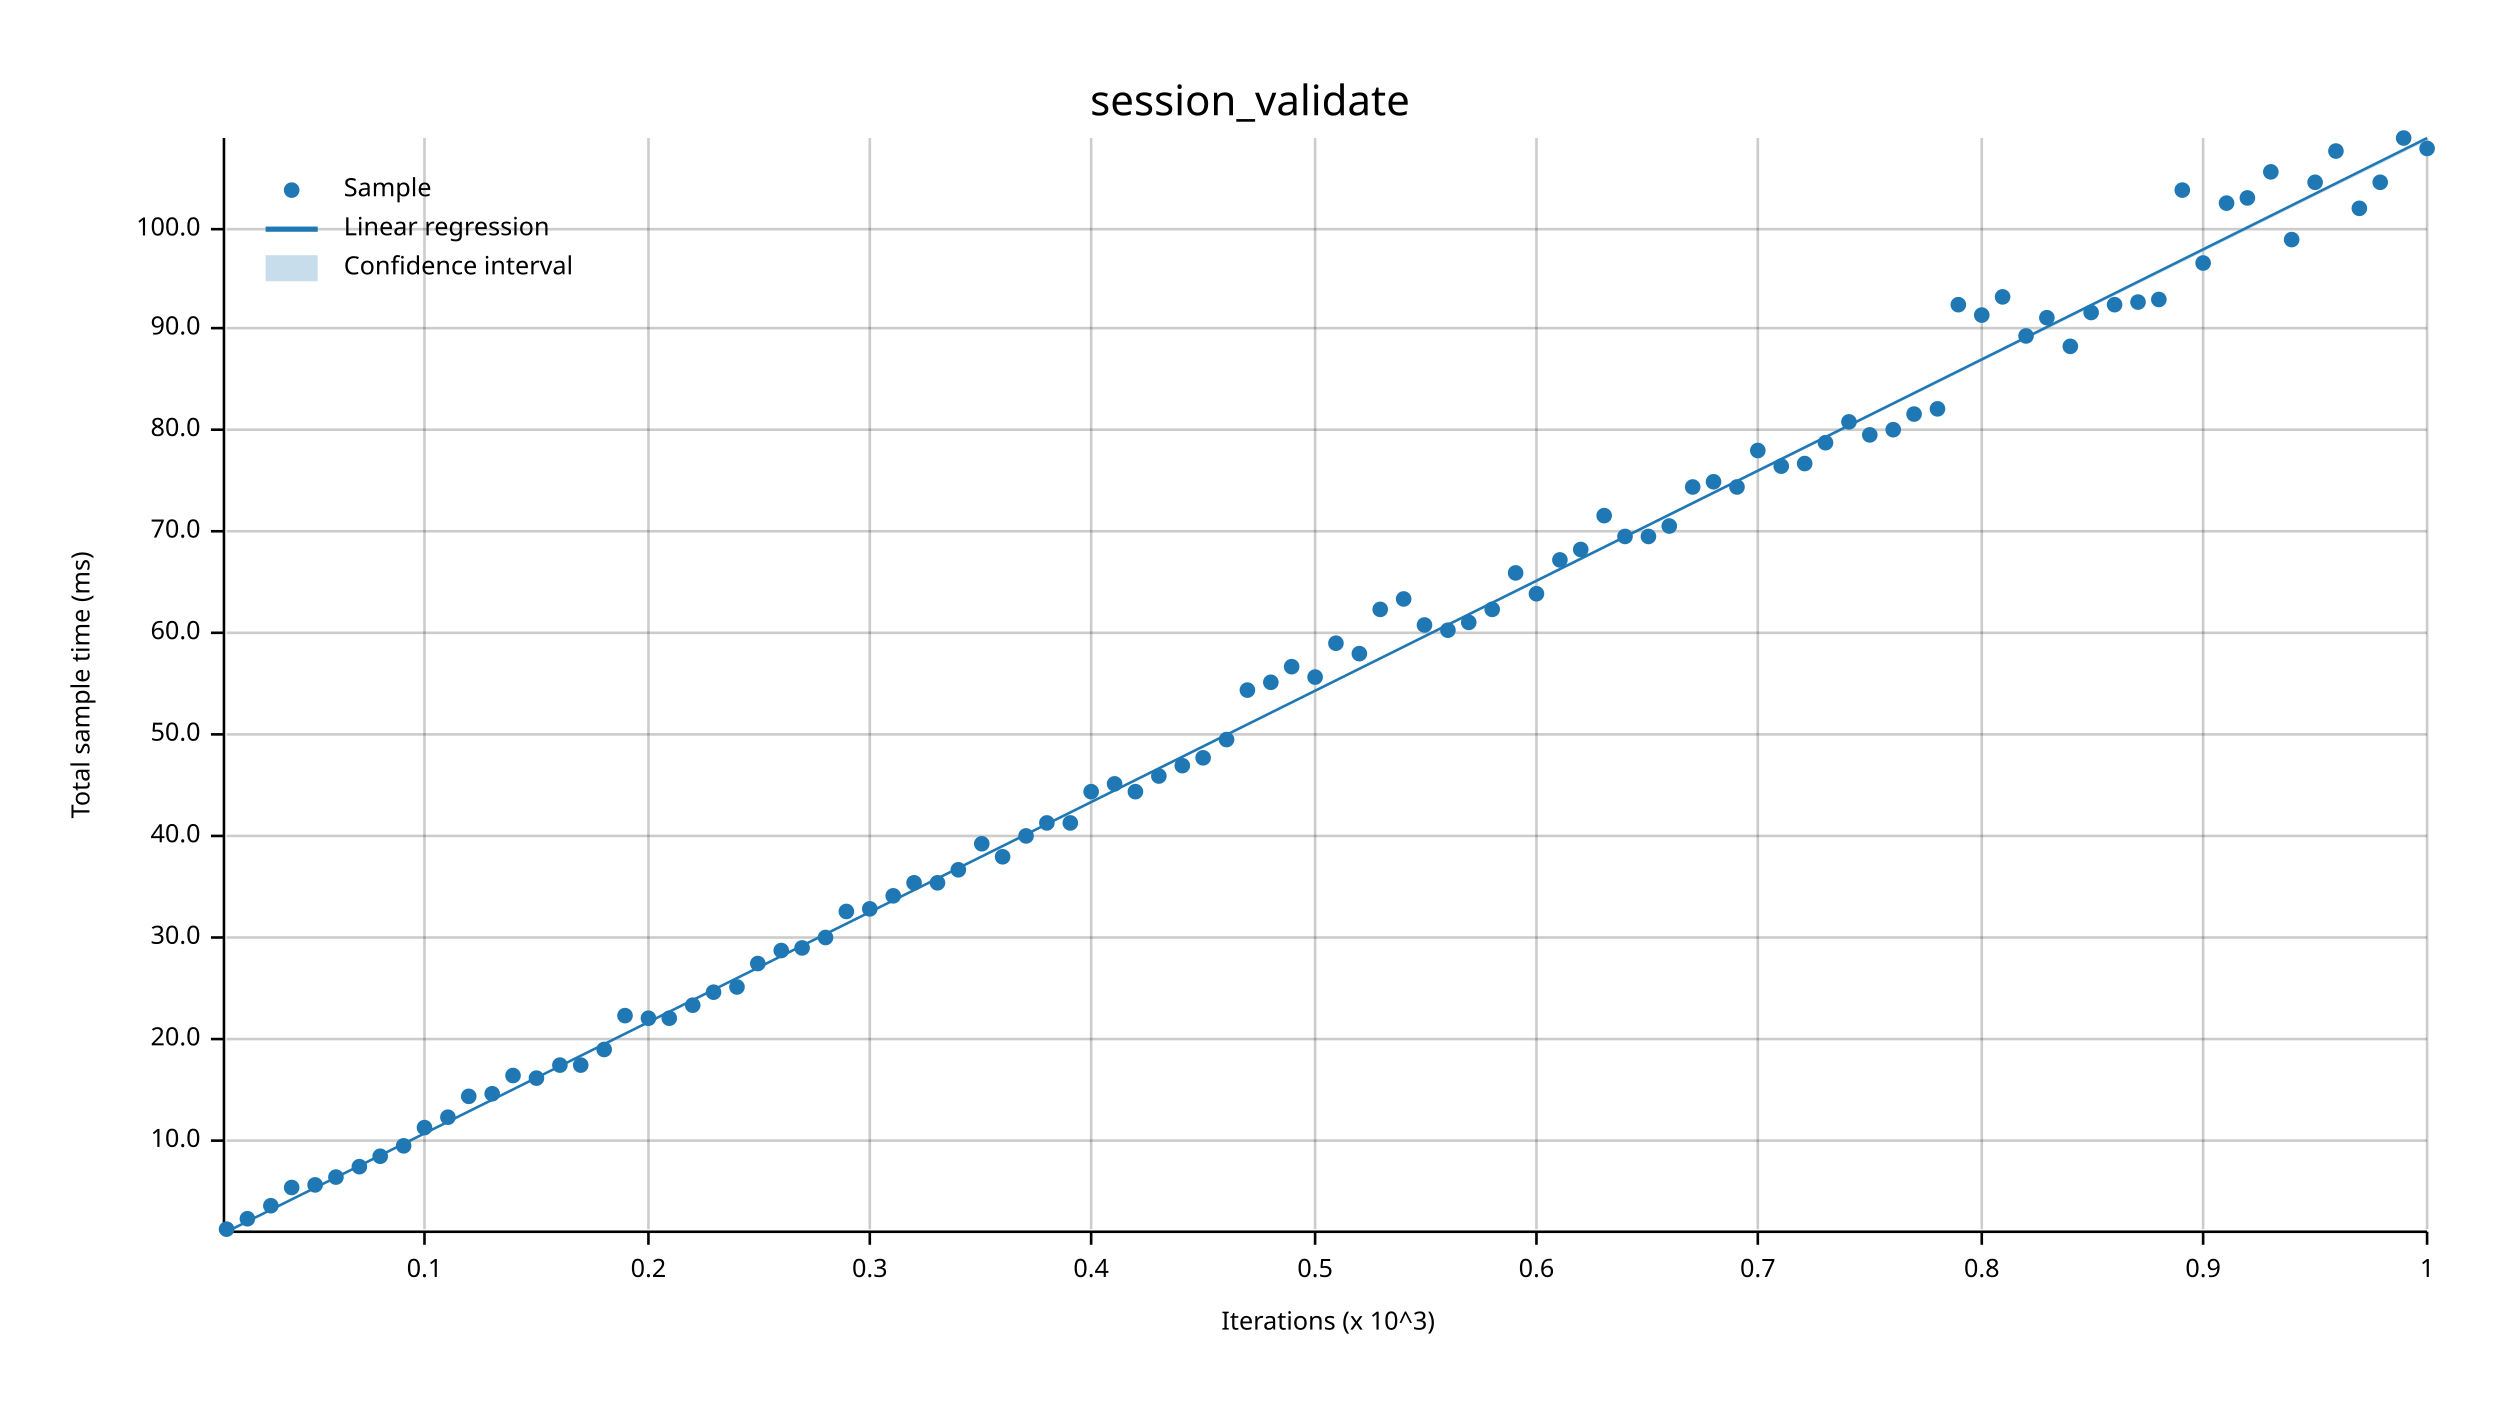
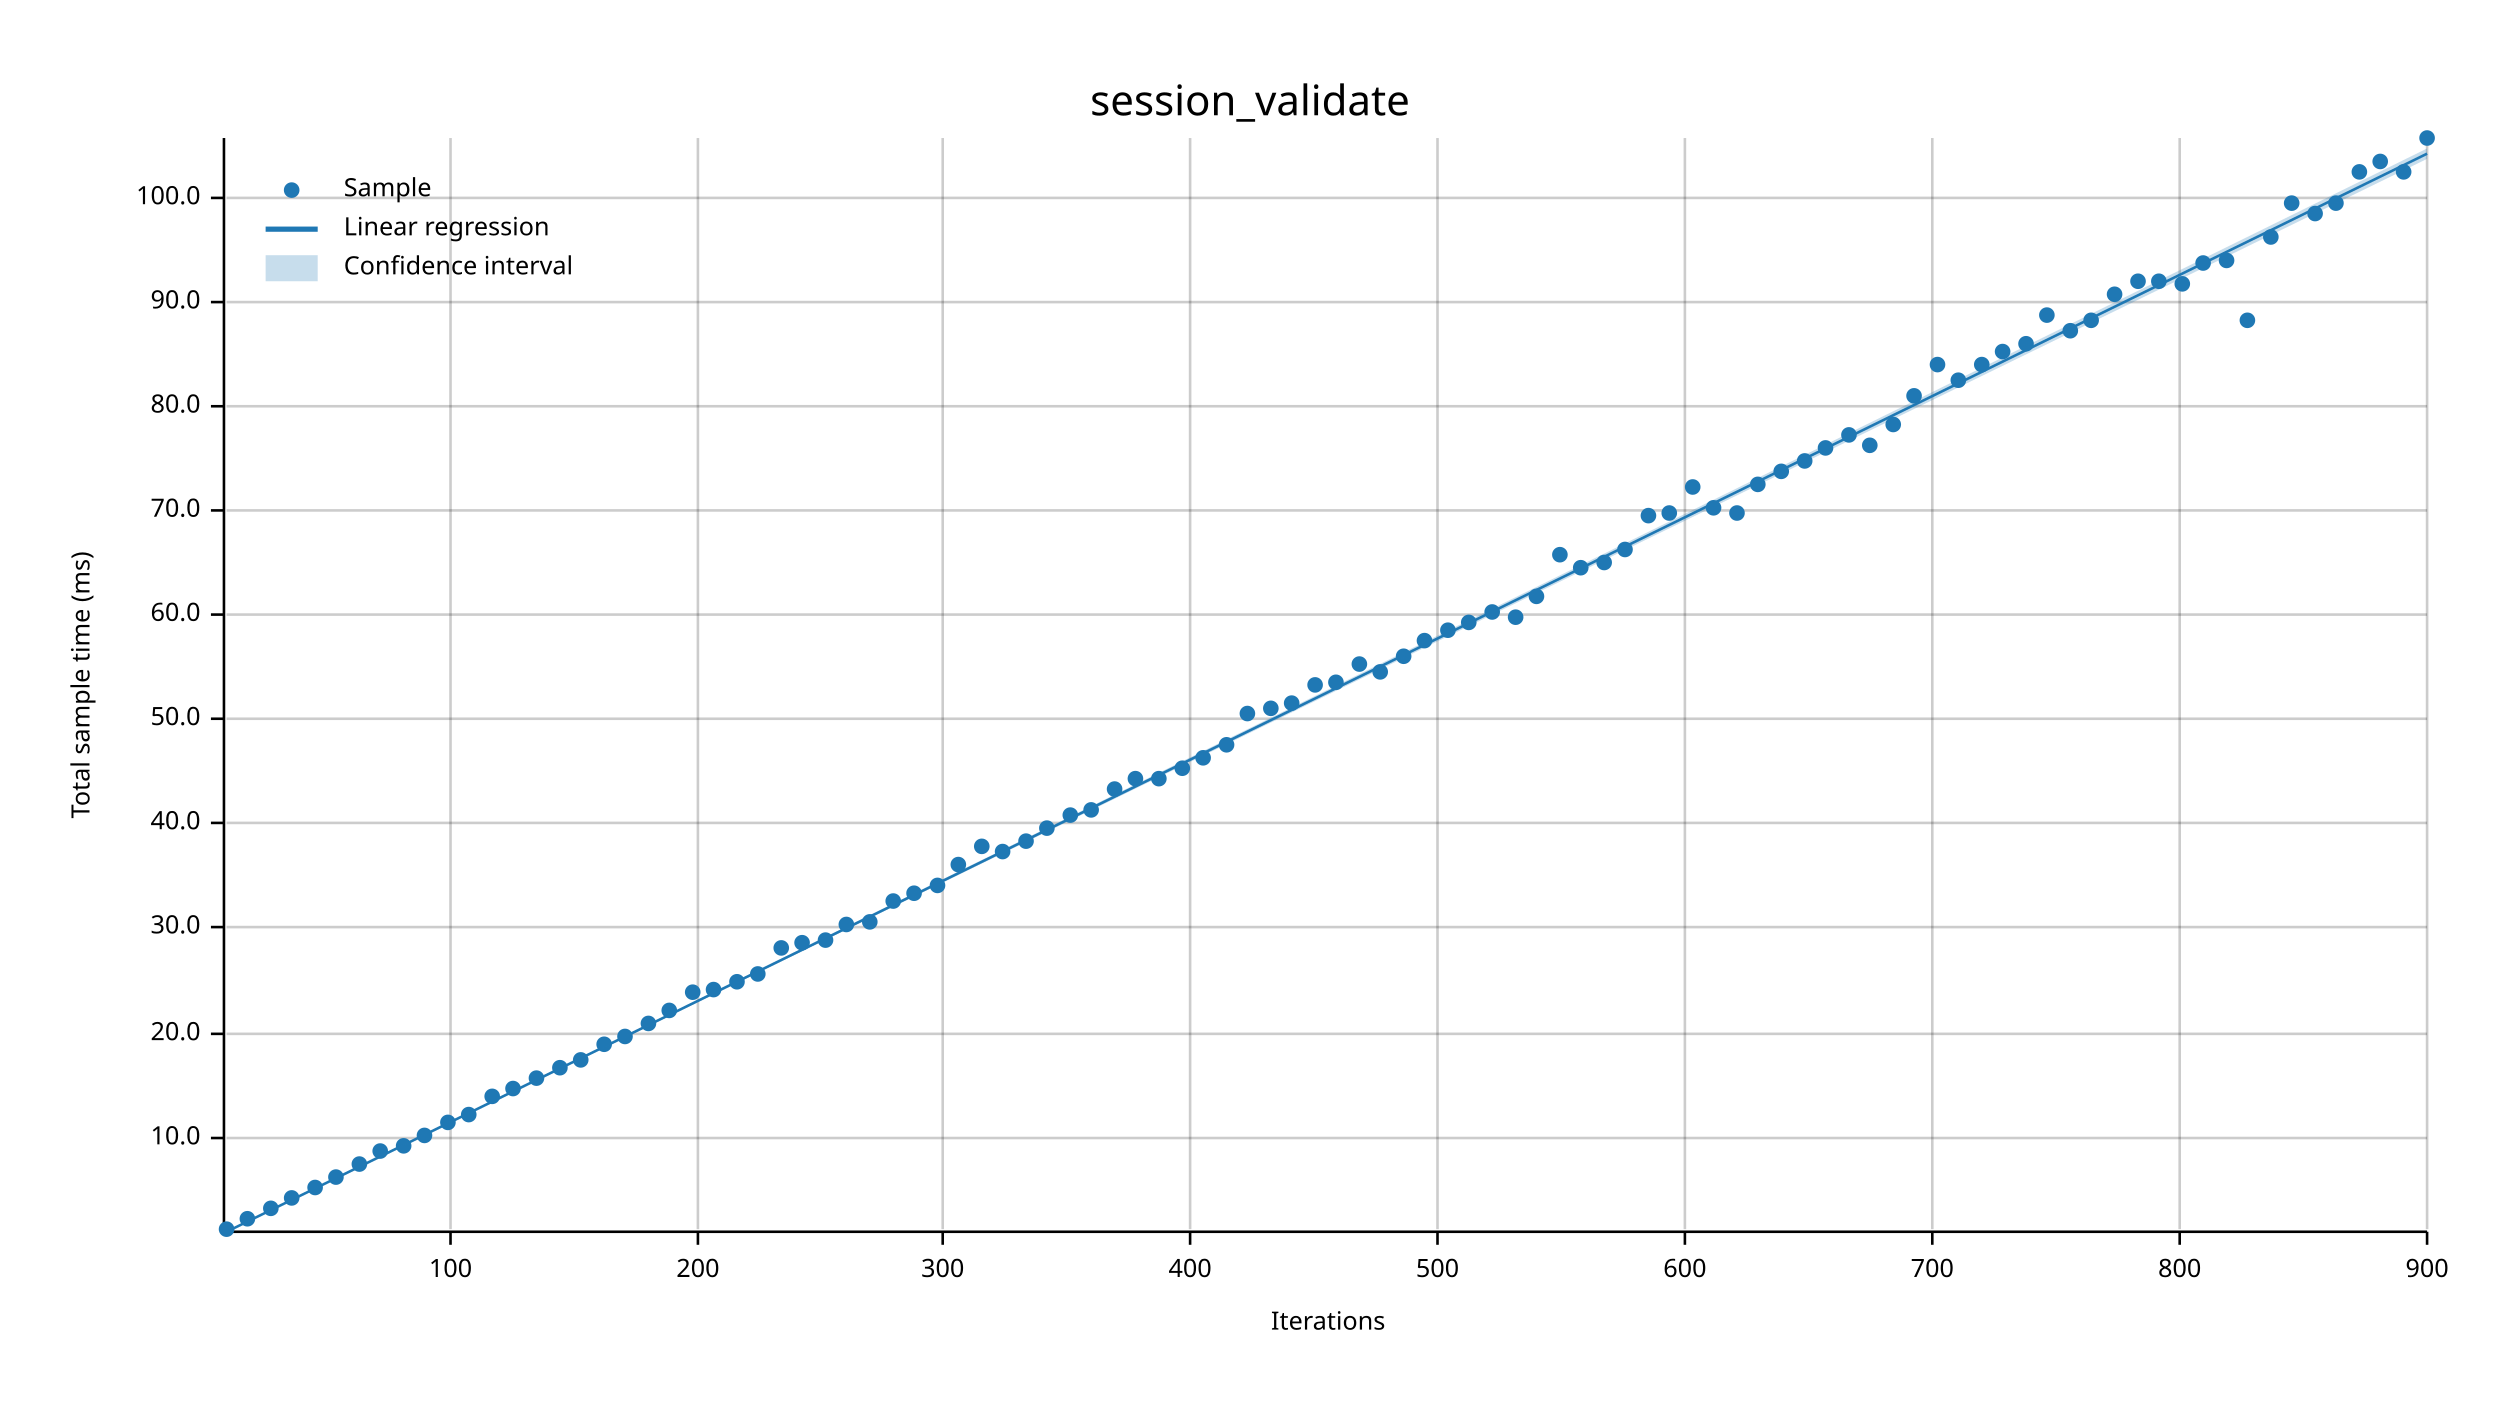
<svg xmlns="http://www.w3.org/2000/svg" width="960" height="540" viewBox="0 0 960 540">
  <text x="480" y="32" dy="0.76em" text-anchor="middle" font-family="sans-serif" font-size="16.129" opacity="1" fill="#000000">
session_validate
</text>
  <text x="27" y="263" dy="0.76em" text-anchor="middle" font-family="sans-serif" font-size="9.677" opacity="1" fill="#000000" transform="rotate(270, 27, 263)">
Total sample time (ms)
</text>
  <text x="510" y="513" dy="-0.5ex" text-anchor="middle" font-family="sans-serif" font-size="9.677" opacity="1" fill="#000000">
- Iterations (x 10^3)
- </text>
-   <line opacity="0.2" stroke="#000000" stroke-width="1" x1="163" y1="472" x2="163" y2="53" />
-   <line opacity="0.2" stroke="#000000" stroke-width="1" x1="249" y1="472" x2="249" y2="53" />
-   <line opacity="0.2" stroke="#000000" stroke-width="1" x1="334" y1="472" x2="334" y2="53" />
-   <line opacity="0.2" stroke="#000000" stroke-width="1" x1="419" y1="472" x2="419" y2="53" />
-   <line opacity="0.2" stroke="#000000" stroke-width="1" x1="505" y1="472" x2="505" y2="53" />
-   <line opacity="0.2" stroke="#000000" stroke-width="1" x1="590" y1="472" x2="590" y2="53" />
-   <line opacity="0.2" stroke="#000000" stroke-width="1" x1="675" y1="472" x2="675" y2="53" />
-   <line opacity="0.2" stroke="#000000" stroke-width="1" x1="761" y1="472" x2="761" y2="53" />
-   <line opacity="0.2" stroke="#000000" stroke-width="1" x1="846" y1="472" x2="846" y2="53" />
+ Iterations
+ </text>
+   <line opacity="0.2" stroke="#000000" stroke-width="1" x1="173" y1="472" x2="173" y2="53" />
+   <line opacity="0.2" stroke="#000000" stroke-width="1" x1="268" y1="472" x2="268" y2="53" />
+   <line opacity="0.2" stroke="#000000" stroke-width="1" x1="362" y1="472" x2="362" y2="53" />
+   <line opacity="0.2" stroke="#000000" stroke-width="1" x1="457" y1="472" x2="457" y2="53" />
+   <line opacity="0.2" stroke="#000000" stroke-width="1" x1="552" y1="472" x2="552" y2="53" />
+   <line opacity="0.2" stroke="#000000" stroke-width="1" x1="647" y1="472" x2="647" y2="53" />
+   <line opacity="0.2" stroke="#000000" stroke-width="1" x1="742" y1="472" x2="742" y2="53" />
+   <line opacity="0.2" stroke="#000000" stroke-width="1" x1="837" y1="472" x2="837" y2="53" />
  <line opacity="0.2" stroke="#000000" stroke-width="1" x1="932" y1="472" x2="932" y2="53" />
-   <line opacity="0.2" stroke="#000000" stroke-width="1" x1="87" y1="438" x2="932" y2="438" />
-   <line opacity="0.2" stroke="#000000" stroke-width="1" x1="87" y1="399" x2="932" y2="399" />
-   <line opacity="0.2" stroke="#000000" stroke-width="1" x1="87" y1="360" x2="932" y2="360" />
-   <line opacity="0.2" stroke="#000000" stroke-width="1" x1="87" y1="321" x2="932" y2="321" />
-   <line opacity="0.2" stroke="#000000" stroke-width="1" x1="87" y1="282" x2="932" y2="282" />
-   <line opacity="0.2" stroke="#000000" stroke-width="1" x1="87" y1="243" x2="932" y2="243" />
-   <line opacity="0.2" stroke="#000000" stroke-width="1" x1="87" y1="204" x2="932" y2="204" />
-   <line opacity="0.2" stroke="#000000" stroke-width="1" x1="87" y1="165" x2="932" y2="165" />
-   <line opacity="0.2" stroke="#000000" stroke-width="1" x1="87" y1="126" x2="932" y2="126" />
-   <line opacity="0.2" stroke="#000000" stroke-width="1" x1="87" y1="88" x2="932" y2="88" />
+   <line opacity="0.2" stroke="#000000" stroke-width="1" x1="87" y1="437" x2="932" y2="437" />
+   <line opacity="0.2" stroke="#000000" stroke-width="1" x1="87" y1="397" x2="932" y2="397" />
+   <line opacity="0.2" stroke="#000000" stroke-width="1" x1="87" y1="356" x2="932" y2="356" />
+   <line opacity="0.2" stroke="#000000" stroke-width="1" x1="87" y1="316" x2="932" y2="316" />
+   <line opacity="0.2" stroke="#000000" stroke-width="1" x1="87" y1="276" x2="932" y2="276" />
+   <line opacity="0.2" stroke="#000000" stroke-width="1" x1="87" y1="236" x2="932" y2="236" />
+   <line opacity="0.2" stroke="#000000" stroke-width="1" x1="87" y1="196" x2="932" y2="196" />
+   <line opacity="0.2" stroke="#000000" stroke-width="1" x1="87" y1="156" x2="932" y2="156" />
+   <line opacity="0.2" stroke="#000000" stroke-width="1" x1="87" y1="116" x2="932" y2="116" />
+   <line opacity="0.2" stroke="#000000" stroke-width="1" x1="87" y1="76" x2="932" y2="76" />
  <polyline fill="none" opacity="1" stroke="#000000" stroke-width="1" points="86,53 86,472 " />
-   <text x="77" y="438" dy="0.5ex" text-anchor="end" font-family="sans-serif" font-size="9.677" opacity="1" fill="#000000">
+   <text x="77" y="437" dy="0.5ex" text-anchor="end" font-family="sans-serif" font-size="9.677" opacity="1" fill="#000000">
10.0
</text>
-   <polyline fill="none" opacity="1" stroke="#000000" stroke-width="1" points="81,438 86,438 " />
-   <text x="77" y="399" dy="0.5ex" text-anchor="end" font-family="sans-serif" font-size="9.677" opacity="1" fill="#000000">
+   <polyline fill="none" opacity="1" stroke="#000000" stroke-width="1" points="81,437 86,437 " />
+   <text x="77" y="397" dy="0.5ex" text-anchor="end" font-family="sans-serif" font-size="9.677" opacity="1" fill="#000000">
20.0
</text>
-   <polyline fill="none" opacity="1" stroke="#000000" stroke-width="1" points="81,399 86,399 " />
-   <text x="77" y="360" dy="0.5ex" text-anchor="end" font-family="sans-serif" font-size="9.677" opacity="1" fill="#000000">
+   <polyline fill="none" opacity="1" stroke="#000000" stroke-width="1" points="81,397 86,397 " />
+   <text x="77" y="356" dy="0.5ex" text-anchor="end" font-family="sans-serif" font-size="9.677" opacity="1" fill="#000000">
30.0
</text>
-   <polyline fill="none" opacity="1" stroke="#000000" stroke-width="1" points="81,360 86,360 " />
-   <text x="77" y="321" dy="0.5ex" text-anchor="end" font-family="sans-serif" font-size="9.677" opacity="1" fill="#000000">
+   <polyline fill="none" opacity="1" stroke="#000000" stroke-width="1" points="81,356 86,356 " />
+   <text x="77" y="316" dy="0.5ex" text-anchor="end" font-family="sans-serif" font-size="9.677" opacity="1" fill="#000000">
40.0
</text>
-   <polyline fill="none" opacity="1" stroke="#000000" stroke-width="1" points="81,321 86,321 " />
-   <text x="77" y="282" dy="0.5ex" text-anchor="end" font-family="sans-serif" font-size="9.677" opacity="1" fill="#000000">
+   <polyline fill="none" opacity="1" stroke="#000000" stroke-width="1" points="81,316 86,316 " />
+   <text x="77" y="276" dy="0.5ex" text-anchor="end" font-family="sans-serif" font-size="9.677" opacity="1" fill="#000000">
50.0
</text>
-   <polyline fill="none" opacity="1" stroke="#000000" stroke-width="1" points="81,282 86,282 " />
-   <text x="77" y="243" dy="0.5ex" text-anchor="end" font-family="sans-serif" font-size="9.677" opacity="1" fill="#000000">
+   <polyline fill="none" opacity="1" stroke="#000000" stroke-width="1" points="81,276 86,276 " />
+   <text x="77" y="236" dy="0.5ex" text-anchor="end" font-family="sans-serif" font-size="9.677" opacity="1" fill="#000000">
60.0
</text>
-   <polyline fill="none" opacity="1" stroke="#000000" stroke-width="1" points="81,243 86,243 " />
-   <text x="77" y="204" dy="0.5ex" text-anchor="end" font-family="sans-serif" font-size="9.677" opacity="1" fill="#000000">
+   <polyline fill="none" opacity="1" stroke="#000000" stroke-width="1" points="81,236 86,236 " />
+   <text x="77" y="196" dy="0.5ex" text-anchor="end" font-family="sans-serif" font-size="9.677" opacity="1" fill="#000000">
70.0
</text>
-   <polyline fill="none" opacity="1" stroke="#000000" stroke-width="1" points="81,204 86,204 " />
-   <text x="77" y="165" dy="0.5ex" text-anchor="end" font-family="sans-serif" font-size="9.677" opacity="1" fill="#000000">
+   <polyline fill="none" opacity="1" stroke="#000000" stroke-width="1" points="81,196 86,196 " />
+   <text x="77" y="156" dy="0.5ex" text-anchor="end" font-family="sans-serif" font-size="9.677" opacity="1" fill="#000000">
80.0
</text>
-   <polyline fill="none" opacity="1" stroke="#000000" stroke-width="1" points="81,165 86,165 " />
-   <text x="77" y="126" dy="0.5ex" text-anchor="end" font-family="sans-serif" font-size="9.677" opacity="1" fill="#000000">
+   <polyline fill="none" opacity="1" stroke="#000000" stroke-width="1" points="81,156 86,156 " />
+   <text x="77" y="116" dy="0.5ex" text-anchor="end" font-family="sans-serif" font-size="9.677" opacity="1" fill="#000000">
90.0
</text>
-   <polyline fill="none" opacity="1" stroke="#000000" stroke-width="1" points="81,126 86,126 " />
-   <text x="77" y="88" dy="0.5ex" text-anchor="end" font-family="sans-serif" font-size="9.677" opacity="1" fill="#000000">
+   <polyline fill="none" opacity="1" stroke="#000000" stroke-width="1" points="81,116 86,116 " />
+   <text x="77" y="76" dy="0.5ex" text-anchor="end" font-family="sans-serif" font-size="9.677" opacity="1" fill="#000000">
100.0
</text>
-   <polyline fill="none" opacity="1" stroke="#000000" stroke-width="1" points="81,88 86,88 " />
+   <polyline fill="none" opacity="1" stroke="#000000" stroke-width="1" points="81,76 86,76 " />
  <polyline fill="none" opacity="1" stroke="#000000" stroke-width="1" points="87,473 932,473 " />
-   <text x="163" y="483" dy="0.76em" text-anchor="middle" font-family="sans-serif" font-size="9.677" opacity="1" fill="#000000">
- 0.1
- </text>
-   <polyline fill="none" opacity="1" stroke="#000000" stroke-width="1" points="163,473 163,478 " />
-   <text x="249" y="483" dy="0.76em" text-anchor="middle" font-family="sans-serif" font-size="9.677" opacity="1" fill="#000000">
- 0.2
- </text>
-   <polyline fill="none" opacity="1" stroke="#000000" stroke-width="1" points="249,473 249,478 " />
-   <text x="334" y="483" dy="0.76em" text-anchor="middle" font-family="sans-serif" font-size="9.677" opacity="1" fill="#000000">
- 0.3
- </text>
-   <polyline fill="none" opacity="1" stroke="#000000" stroke-width="1" points="334,473 334,478 " />
-   <text x="419" y="483" dy="0.76em" text-anchor="middle" font-family="sans-serif" font-size="9.677" opacity="1" fill="#000000">
- 0.4
- </text>
-   <polyline fill="none" opacity="1" stroke="#000000" stroke-width="1" points="419,473 419,478 " />
-   <text x="505" y="483" dy="0.76em" text-anchor="middle" font-family="sans-serif" font-size="9.677" opacity="1" fill="#000000">
- 0.5
- </text>
-   <polyline fill="none" opacity="1" stroke="#000000" stroke-width="1" points="505,473 505,478 " />
-   <text x="590" y="483" dy="0.76em" text-anchor="middle" font-family="sans-serif" font-size="9.677" opacity="1" fill="#000000">
- 0.6
- </text>
-   <polyline fill="none" opacity="1" stroke="#000000" stroke-width="1" points="590,473 590,478 " />
-   <text x="675" y="483" dy="0.76em" text-anchor="middle" font-family="sans-serif" font-size="9.677" opacity="1" fill="#000000">
- 0.7
- </text>
-   <polyline fill="none" opacity="1" stroke="#000000" stroke-width="1" points="675,473 675,478 " />
-   <text x="761" y="483" dy="0.76em" text-anchor="middle" font-family="sans-serif" font-size="9.677" opacity="1" fill="#000000">
- 0.8
- </text>
-   <polyline fill="none" opacity="1" stroke="#000000" stroke-width="1" points="761,473 761,478 " />
-   <text x="846" y="483" dy="0.76em" text-anchor="middle" font-family="sans-serif" font-size="9.677" opacity="1" fill="#000000">
- 0.9
- </text>
-   <polyline fill="none" opacity="1" stroke="#000000" stroke-width="1" points="846,473 846,478 " />
+   <text x="173" y="483" dy="0.76em" text-anchor="middle" font-family="sans-serif" font-size="9.677" opacity="1" fill="#000000">
+ 100
+ </text>
+   <polyline fill="none" opacity="1" stroke="#000000" stroke-width="1" points="173,473 173,478 " />
+   <text x="268" y="483" dy="0.76em" text-anchor="middle" font-family="sans-serif" font-size="9.677" opacity="1" fill="#000000">
+ 200
+ </text>
+   <polyline fill="none" opacity="1" stroke="#000000" stroke-width="1" points="268,473 268,478 " />
+   <text x="362" y="483" dy="0.76em" text-anchor="middle" font-family="sans-serif" font-size="9.677" opacity="1" fill="#000000">
+ 300
+ </text>
+   <polyline fill="none" opacity="1" stroke="#000000" stroke-width="1" points="362,473 362,478 " />
+   <text x="457" y="483" dy="0.76em" text-anchor="middle" font-family="sans-serif" font-size="9.677" opacity="1" fill="#000000">
+ 400
+ </text>
+   <polyline fill="none" opacity="1" stroke="#000000" stroke-width="1" points="457,473 457,478 " />
+   <text x="552" y="483" dy="0.76em" text-anchor="middle" font-family="sans-serif" font-size="9.677" opacity="1" fill="#000000">
+ 500
+ </text>
+   <polyline fill="none" opacity="1" stroke="#000000" stroke-width="1" points="552,473 552,478 " />
+   <text x="647" y="483" dy="0.76em" text-anchor="middle" font-family="sans-serif" font-size="9.677" opacity="1" fill="#000000">
+ 600
+ </text>
+   <polyline fill="none" opacity="1" stroke="#000000" stroke-width="1" points="647,473 647,478 " />
+   <text x="742" y="483" dy="0.76em" text-anchor="middle" font-family="sans-serif" font-size="9.677" opacity="1" fill="#000000">
+ 700
+ </text>
+   <polyline fill="none" opacity="1" stroke="#000000" stroke-width="1" points="742,473 742,478 " />
+   <text x="837" y="483" dy="0.76em" text-anchor="middle" font-family="sans-serif" font-size="9.677" opacity="1" fill="#000000">
+ 800
+ </text>
+   <polyline fill="none" opacity="1" stroke="#000000" stroke-width="1" points="837,473 837,478 " />
  <text x="932" y="483" dy="0.76em" text-anchor="middle" font-family="sans-serif" font-size="9.677" opacity="1" fill="#000000">
- 1
+ 900
</text>
  <polyline fill="none" opacity="1" stroke="#000000" stroke-width="1" points="932,473 932,478 " />
  <circle cx="87" cy="472" r="3" opacity="1" fill="#1F78B4" stroke="none" stroke-width="1" />
  <circle cx="95" cy="468" r="3" opacity="1" fill="#1F78B4" stroke="none" stroke-width="1" />
-   <circle cx="104" cy="463" r="3" opacity="1" fill="#1F78B4" stroke="none" stroke-width="1" />
-   <circle cx="112" cy="456" r="3" opacity="1" fill="#1F78B4" stroke="none" stroke-width="1" />
-   <circle cx="121" cy="455" r="3" opacity="1" fill="#1F78B4" stroke="none" stroke-width="1" />
+   <circle cx="104" cy="464" r="3" opacity="1" fill="#1F78B4" stroke="none" stroke-width="1" />
+   <circle cx="112" cy="460" r="3" opacity="1" fill="#1F78B4" stroke="none" stroke-width="1" />
+   <circle cx="121" cy="456" r="3" opacity="1" fill="#1F78B4" stroke="none" stroke-width="1" />
  <circle cx="129" cy="452" r="3" opacity="1" fill="#1F78B4" stroke="none" stroke-width="1" />
-   <circle cx="138" cy="448" r="3" opacity="1" fill="#1F78B4" stroke="none" stroke-width="1" />
-   <circle cx="146" cy="444" r="3" opacity="1" fill="#1F78B4" stroke="none" stroke-width="1" />
+   <circle cx="138" cy="447" r="3" opacity="1" fill="#1F78B4" stroke="none" stroke-width="1" />
+   <circle cx="146" cy="442" r="3" opacity="1" fill="#1F78B4" stroke="none" stroke-width="1" />
  <circle cx="155" cy="440" r="3" opacity="1" fill="#1F78B4" stroke="none" stroke-width="1" />
-   <circle cx="163" cy="433" r="3" opacity="1" fill="#1F78B4" stroke="none" stroke-width="1" />
-   <circle cx="172" cy="429" r="3" opacity="1" fill="#1F78B4" stroke="none" stroke-width="1" />
-   <circle cx="180" cy="421" r="3" opacity="1" fill="#1F78B4" stroke="none" stroke-width="1" />
-   <circle cx="189" cy="420" r="3" opacity="1" fill="#1F78B4" stroke="none" stroke-width="1" />
-   <circle cx="197" cy="413" r="3" opacity="1" fill="#1F78B4" stroke="none" stroke-width="1" />
+   <circle cx="163" cy="436" r="3" opacity="1" fill="#1F78B4" stroke="none" stroke-width="1" />
+   <circle cx="172" cy="431" r="3" opacity="1" fill="#1F78B4" stroke="none" stroke-width="1" />
+   <circle cx="180" cy="428" r="3" opacity="1" fill="#1F78B4" stroke="none" stroke-width="1" />
+   <circle cx="189" cy="421" r="3" opacity="1" fill="#1F78B4" stroke="none" stroke-width="1" />
+   <circle cx="197" cy="418" r="3" opacity="1" fill="#1F78B4" stroke="none" stroke-width="1" />
  <circle cx="206" cy="414" r="3" opacity="1" fill="#1F78B4" stroke="none" stroke-width="1" />
-   <circle cx="215" cy="409" r="3" opacity="1" fill="#1F78B4" stroke="none" stroke-width="1" />
-   <circle cx="223" cy="409" r="3" opacity="1" fill="#1F78B4" stroke="none" stroke-width="1" />
-   <circle cx="232" cy="403" r="3" opacity="1" fill="#1F78B4" stroke="none" stroke-width="1" />
-   <circle cx="240" cy="390" r="3" opacity="1" fill="#1F78B4" stroke="none" stroke-width="1" />
-   <circle cx="249" cy="391" r="3" opacity="1" fill="#1F78B4" stroke="none" stroke-width="1" />
-   <circle cx="257" cy="391" r="3" opacity="1" fill="#1F78B4" stroke="none" stroke-width="1" />
-   <circle cx="266" cy="386" r="3" opacity="1" fill="#1F78B4" stroke="none" stroke-width="1" />
-   <circle cx="274" cy="381" r="3" opacity="1" fill="#1F78B4" stroke="none" stroke-width="1" />
-   <circle cx="283" cy="379" r="3" opacity="1" fill="#1F78B4" stroke="none" stroke-width="1" />
-   <circle cx="291" cy="370" r="3" opacity="1" fill="#1F78B4" stroke="none" stroke-width="1" />
-   <circle cx="300" cy="365" r="3" opacity="1" fill="#1F78B4" stroke="none" stroke-width="1" />
-   <circle cx="308" cy="364" r="3" opacity="1" fill="#1F78B4" stroke="none" stroke-width="1" />
-   <circle cx="317" cy="360" r="3" opacity="1" fill="#1F78B4" stroke="none" stroke-width="1" />
-   <circle cx="325" cy="350" r="3" opacity="1" fill="#1F78B4" stroke="none" stroke-width="1" />
-   <circle cx="334" cy="349" r="3" opacity="1" fill="#1F78B4" stroke="none" stroke-width="1" />
-   <circle cx="343" cy="344" r="3" opacity="1" fill="#1F78B4" stroke="none" stroke-width="1" />
-   <circle cx="351" cy="339" r="3" opacity="1" fill="#1F78B4" stroke="none" stroke-width="1" />
-   <circle cx="360" cy="339" r="3" opacity="1" fill="#1F78B4" stroke="none" stroke-width="1" />
-   <circle cx="368" cy="334" r="3" opacity="1" fill="#1F78B4" stroke="none" stroke-width="1" />
-   <circle cx="377" cy="324" r="3" opacity="1" fill="#1F78B4" stroke="none" stroke-width="1" />
-   <circle cx="385" cy="329" r="3" opacity="1" fill="#1F78B4" stroke="none" stroke-width="1" />
-   <circle cx="394" cy="321" r="3" opacity="1" fill="#1F78B4" stroke="none" stroke-width="1" />
-   <circle cx="402" cy="316" r="3" opacity="1" fill="#1F78B4" stroke="none" stroke-width="1" />
-   <circle cx="411" cy="316" r="3" opacity="1" fill="#1F78B4" stroke="none" stroke-width="1" />
-   <circle cx="419" cy="304" r="3" opacity="1" fill="#1F78B4" stroke="none" stroke-width="1" />
-   <circle cx="428" cy="301" r="3" opacity="1" fill="#1F78B4" stroke="none" stroke-width="1" />
-   <circle cx="436" cy="304" r="3" opacity="1" fill="#1F78B4" stroke="none" stroke-width="1" />
-   <circle cx="445" cy="298" r="3" opacity="1" fill="#1F78B4" stroke="none" stroke-width="1" />
-   <circle cx="454" cy="294" r="3" opacity="1" fill="#1F78B4" stroke="none" stroke-width="1" />
+   <circle cx="215" cy="410" r="3" opacity="1" fill="#1F78B4" stroke="none" stroke-width="1" />
+   <circle cx="223" cy="407" r="3" opacity="1" fill="#1F78B4" stroke="none" stroke-width="1" />
+   <circle cx="232" cy="401" r="3" opacity="1" fill="#1F78B4" stroke="none" stroke-width="1" />
+   <circle cx="240" cy="398" r="3" opacity="1" fill="#1F78B4" stroke="none" stroke-width="1" />
+   <circle cx="249" cy="393" r="3" opacity="1" fill="#1F78B4" stroke="none" stroke-width="1" />
+   <circle cx="257" cy="388" r="3" opacity="1" fill="#1F78B4" stroke="none" stroke-width="1" />
+   <circle cx="266" cy="381" r="3" opacity="1" fill="#1F78B4" stroke="none" stroke-width="1" />
+   <circle cx="274" cy="380" r="3" opacity="1" fill="#1F78B4" stroke="none" stroke-width="1" />
+   <circle cx="283" cy="377" r="3" opacity="1" fill="#1F78B4" stroke="none" stroke-width="1" />
+   <circle cx="291" cy="374" r="3" opacity="1" fill="#1F78B4" stroke="none" stroke-width="1" />
+   <circle cx="300" cy="364" r="3" opacity="1" fill="#1F78B4" stroke="none" stroke-width="1" />
+   <circle cx="308" cy="362" r="3" opacity="1" fill="#1F78B4" stroke="none" stroke-width="1" />
+   <circle cx="317" cy="361" r="3" opacity="1" fill="#1F78B4" stroke="none" stroke-width="1" />
+   <circle cx="325" cy="355" r="3" opacity="1" fill="#1F78B4" stroke="none" stroke-width="1" />
+   <circle cx="334" cy="354" r="3" opacity="1" fill="#1F78B4" stroke="none" stroke-width="1" />
+   <circle cx="343" cy="346" r="3" opacity="1" fill="#1F78B4" stroke="none" stroke-width="1" />
+   <circle cx="351" cy="343" r="3" opacity="1" fill="#1F78B4" stroke="none" stroke-width="1" />
+   <circle cx="360" cy="340" r="3" opacity="1" fill="#1F78B4" stroke="none" stroke-width="1" />
+   <circle cx="368" cy="332" r="3" opacity="1" fill="#1F78B4" stroke="none" stroke-width="1" />
+   <circle cx="377" cy="325" r="3" opacity="1" fill="#1F78B4" stroke="none" stroke-width="1" />
+   <circle cx="385" cy="327" r="3" opacity="1" fill="#1F78B4" stroke="none" stroke-width="1" />
+   <circle cx="394" cy="323" r="3" opacity="1" fill="#1F78B4" stroke="none" stroke-width="1" />
+   <circle cx="402" cy="318" r="3" opacity="1" fill="#1F78B4" stroke="none" stroke-width="1" />
+   <circle cx="411" cy="313" r="3" opacity="1" fill="#1F78B4" stroke="none" stroke-width="1" />
+   <circle cx="419" cy="311" r="3" opacity="1" fill="#1F78B4" stroke="none" stroke-width="1" />
+   <circle cx="428" cy="303" r="3" opacity="1" fill="#1F78B4" stroke="none" stroke-width="1" />
+   <circle cx="436" cy="299" r="3" opacity="1" fill="#1F78B4" stroke="none" stroke-width="1" />
+   <circle cx="445" cy="299" r="3" opacity="1" fill="#1F78B4" stroke="none" stroke-width="1" />
+   <circle cx="454" cy="295" r="3" opacity="1" fill="#1F78B4" stroke="none" stroke-width="1" />
  <circle cx="462" cy="291" r="3" opacity="1" fill="#1F78B4" stroke="none" stroke-width="1" />
-   <circle cx="471" cy="284" r="3" opacity="1" fill="#1F78B4" stroke="none" stroke-width="1" />
-   <circle cx="479" cy="265" r="3" opacity="1" fill="#1F78B4" stroke="none" stroke-width="1" />
-   <circle cx="488" cy="262" r="3" opacity="1" fill="#1F78B4" stroke="none" stroke-width="1" />
-   <circle cx="496" cy="256" r="3" opacity="1" fill="#1F78B4" stroke="none" stroke-width="1" />
-   <circle cx="505" cy="260" r="3" opacity="1" fill="#1F78B4" stroke="none" stroke-width="1" />
-   <circle cx="513" cy="247" r="3" opacity="1" fill="#1F78B4" stroke="none" stroke-width="1" />
-   <circle cx="522" cy="251" r="3" opacity="1" fill="#1F78B4" stroke="none" stroke-width="1" />
-   <circle cx="530" cy="234" r="3" opacity="1" fill="#1F78B4" stroke="none" stroke-width="1" />
-   <circle cx="539" cy="230" r="3" opacity="1" fill="#1F78B4" stroke="none" stroke-width="1" />
-   <circle cx="547" cy="240" r="3" opacity="1" fill="#1F78B4" stroke="none" stroke-width="1" />
+   <circle cx="471" cy="286" r="3" opacity="1" fill="#1F78B4" stroke="none" stroke-width="1" />
+   <circle cx="479" cy="274" r="3" opacity="1" fill="#1F78B4" stroke="none" stroke-width="1" />
+   <circle cx="488" cy="272" r="3" opacity="1" fill="#1F78B4" stroke="none" stroke-width="1" />
+   <circle cx="496" cy="270" r="3" opacity="1" fill="#1F78B4" stroke="none" stroke-width="1" />
+   <circle cx="505" cy="263" r="3" opacity="1" fill="#1F78B4" stroke="none" stroke-width="1" />
+   <circle cx="513" cy="262" r="3" opacity="1" fill="#1F78B4" stroke="none" stroke-width="1" />
+   <circle cx="522" cy="255" r="3" opacity="1" fill="#1F78B4" stroke="none" stroke-width="1" />
+   <circle cx="530" cy="258" r="3" opacity="1" fill="#1F78B4" stroke="none" stroke-width="1" />
+   <circle cx="539" cy="252" r="3" opacity="1" fill="#1F78B4" stroke="none" stroke-width="1" />
+   <circle cx="547" cy="246" r="3" opacity="1" fill="#1F78B4" stroke="none" stroke-width="1" />
  <circle cx="556" cy="242" r="3" opacity="1" fill="#1F78B4" stroke="none" stroke-width="1" />
  <circle cx="564" cy="239" r="3" opacity="1" fill="#1F78B4" stroke="none" stroke-width="1" />
-   <circle cx="573" cy="234" r="3" opacity="1" fill="#1F78B4" stroke="none" stroke-width="1" />
-   <circle cx="582" cy="220" r="3" opacity="1" fill="#1F78B4" stroke="none" stroke-width="1" />
-   <circle cx="590" cy="228" r="3" opacity="1" fill="#1F78B4" stroke="none" stroke-width="1" />
-   <circle cx="599" cy="215" r="3" opacity="1" fill="#1F78B4" stroke="none" stroke-width="1" />
-   <circle cx="607" cy="211" r="3" opacity="1" fill="#1F78B4" stroke="none" stroke-width="1" />
-   <circle cx="616" cy="198" r="3" opacity="1" fill="#1F78B4" stroke="none" stroke-width="1" />
-   <circle cx="624" cy="206" r="3" opacity="1" fill="#1F78B4" stroke="none" stroke-width="1" />
-   <circle cx="633" cy="206" r="3" opacity="1" fill="#1F78B4" stroke="none" stroke-width="1" />
-   <circle cx="641" cy="202" r="3" opacity="1" fill="#1F78B4" stroke="none" stroke-width="1" />
+   <circle cx="573" cy="235" r="3" opacity="1" fill="#1F78B4" stroke="none" stroke-width="1" />
+   <circle cx="582" cy="237" r="3" opacity="1" fill="#1F78B4" stroke="none" stroke-width="1" />
+   <circle cx="590" cy="229" r="3" opacity="1" fill="#1F78B4" stroke="none" stroke-width="1" />
+   <circle cx="599" cy="213" r="3" opacity="1" fill="#1F78B4" stroke="none" stroke-width="1" />
+   <circle cx="607" cy="218" r="3" opacity="1" fill="#1F78B4" stroke="none" stroke-width="1" />
+   <circle cx="616" cy="216" r="3" opacity="1" fill="#1F78B4" stroke="none" stroke-width="1" />
+   <circle cx="624" cy="211" r="3" opacity="1" fill="#1F78B4" stroke="none" stroke-width="1" />
+   <circle cx="633" cy="198" r="3" opacity="1" fill="#1F78B4" stroke="none" stroke-width="1" />
+   <circle cx="641" cy="197" r="3" opacity="1" fill="#1F78B4" stroke="none" stroke-width="1" />
  <circle cx="650" cy="187" r="3" opacity="1" fill="#1F78B4" stroke="none" stroke-width="1" />
-   <circle cx="658" cy="185" r="3" opacity="1" fill="#1F78B4" stroke="none" stroke-width="1" />
-   <circle cx="667" cy="187" r="3" opacity="1" fill="#1F78B4" stroke="none" stroke-width="1" />
-   <circle cx="675" cy="173" r="3" opacity="1" fill="#1F78B4" stroke="none" stroke-width="1" />
-   <circle cx="684" cy="179" r="3" opacity="1" fill="#1F78B4" stroke="none" stroke-width="1" />
-   <circle cx="693" cy="178" r="3" opacity="1" fill="#1F78B4" stroke="none" stroke-width="1" />
-   <circle cx="701" cy="170" r="3" opacity="1" fill="#1F78B4" stroke="none" stroke-width="1" />
-   <circle cx="710" cy="162" r="3" opacity="1" fill="#1F78B4" stroke="none" stroke-width="1" />
-   <circle cx="718" cy="167" r="3" opacity="1" fill="#1F78B4" stroke="none" stroke-width="1" />
-   <circle cx="727" cy="165" r="3" opacity="1" fill="#1F78B4" stroke="none" stroke-width="1" />
-   <circle cx="735" cy="159" r="3" opacity="1" fill="#1F78B4" stroke="none" stroke-width="1" />
-   <circle cx="744" cy="157" r="3" opacity="1" fill="#1F78B4" stroke="none" stroke-width="1" />
-   <circle cx="752" cy="117" r="3" opacity="1" fill="#1F78B4" stroke="none" stroke-width="1" />
-   <circle cx="761" cy="121" r="3" opacity="1" fill="#1F78B4" stroke="none" stroke-width="1" />
-   <circle cx="769" cy="114" r="3" opacity="1" fill="#1F78B4" stroke="none" stroke-width="1" />
-   <circle cx="778" cy="129" r="3" opacity="1" fill="#1F78B4" stroke="none" stroke-width="1" />
-   <circle cx="786" cy="122" r="3" opacity="1" fill="#1F78B4" stroke="none" stroke-width="1" />
-   <circle cx="795" cy="133" r="3" opacity="1" fill="#1F78B4" stroke="none" stroke-width="1" />
-   <circle cx="803" cy="120" r="3" opacity="1" fill="#1F78B4" stroke="none" stroke-width="1" />
-   <circle cx="812" cy="117" r="3" opacity="1" fill="#1F78B4" stroke="none" stroke-width="1" />
-   <circle cx="821" cy="116" r="3" opacity="1" fill="#1F78B4" stroke="none" stroke-width="1" />
-   <circle cx="829" cy="115" r="3" opacity="1" fill="#1F78B4" stroke="none" stroke-width="1" />
-   <circle cx="838" cy="73" r="3" opacity="1" fill="#1F78B4" stroke="none" stroke-width="1" />
+   <circle cx="658" cy="195" r="3" opacity="1" fill="#1F78B4" stroke="none" stroke-width="1" />
+   <circle cx="667" cy="197" r="3" opacity="1" fill="#1F78B4" stroke="none" stroke-width="1" />
+   <circle cx="675" cy="186" r="3" opacity="1" fill="#1F78B4" stroke="none" stroke-width="1" />
+   <circle cx="684" cy="181" r="3" opacity="1" fill="#1F78B4" stroke="none" stroke-width="1" />
+   <circle cx="693" cy="177" r="3" opacity="1" fill="#1F78B4" stroke="none" stroke-width="1" />
+   <circle cx="701" cy="172" r="3" opacity="1" fill="#1F78B4" stroke="none" stroke-width="1" />
+   <circle cx="710" cy="167" r="3" opacity="1" fill="#1F78B4" stroke="none" stroke-width="1" />
+   <circle cx="718" cy="171" r="3" opacity="1" fill="#1F78B4" stroke="none" stroke-width="1" />
+   <circle cx="727" cy="163" r="3" opacity="1" fill="#1F78B4" stroke="none" stroke-width="1" />
+   <circle cx="735" cy="152" r="3" opacity="1" fill="#1F78B4" stroke="none" stroke-width="1" />
+   <circle cx="744" cy="140" r="3" opacity="1" fill="#1F78B4" stroke="none" stroke-width="1" />
+   <circle cx="752" cy="146" r="3" opacity="1" fill="#1F78B4" stroke="none" stroke-width="1" />
+   <circle cx="761" cy="140" r="3" opacity="1" fill="#1F78B4" stroke="none" stroke-width="1" />
+   <circle cx="769" cy="135" r="3" opacity="1" fill="#1F78B4" stroke="none" stroke-width="1" />
+   <circle cx="778" cy="132" r="3" opacity="1" fill="#1F78B4" stroke="none" stroke-width="1" />
+   <circle cx="786" cy="121" r="3" opacity="1" fill="#1F78B4" stroke="none" stroke-width="1" />
+   <circle cx="795" cy="127" r="3" opacity="1" fill="#1F78B4" stroke="none" stroke-width="1" />
+   <circle cx="803" cy="123" r="3" opacity="1" fill="#1F78B4" stroke="none" stroke-width="1" />
+   <circle cx="812" cy="113" r="3" opacity="1" fill="#1F78B4" stroke="none" stroke-width="1" />
+   <circle cx="821" cy="108" r="3" opacity="1" fill="#1F78B4" stroke="none" stroke-width="1" />
+   <circle cx="829" cy="108" r="3" opacity="1" fill="#1F78B4" stroke="none" stroke-width="1" />
+   <circle cx="838" cy="109" r="3" opacity="1" fill="#1F78B4" stroke="none" stroke-width="1" />
  <circle cx="846" cy="101" r="3" opacity="1" fill="#1F78B4" stroke="none" stroke-width="1" />
-   <circle cx="855" cy="78" r="3" opacity="1" fill="#1F78B4" stroke="none" stroke-width="1" />
-   <circle cx="863" cy="76" r="3" opacity="1" fill="#1F78B4" stroke="none" stroke-width="1" />
-   <circle cx="872" cy="66" r="3" opacity="1" fill="#1F78B4" stroke="none" stroke-width="1" />
-   <circle cx="880" cy="92" r="3" opacity="1" fill="#1F78B4" stroke="none" stroke-width="1" />
-   <circle cx="889" cy="70" r="3" opacity="1" fill="#1F78B4" stroke="none" stroke-width="1" />
-   <circle cx="897" cy="58" r="3" opacity="1" fill="#1F78B4" stroke="none" stroke-width="1" />
-   <circle cx="906" cy="80" r="3" opacity="1" fill="#1F78B4" stroke="none" stroke-width="1" />
-   <circle cx="914" cy="70" r="3" opacity="1" fill="#1F78B4" stroke="none" stroke-width="1" />
-   <circle cx="923" cy="53" r="3" opacity="1" fill="#1F78B4" stroke="none" stroke-width="1" />
-   <circle cx="932" cy="57" r="3" opacity="1" fill="#1F78B4" stroke="none" stroke-width="1" />
-   <polyline fill="none" opacity="1" stroke="#1F78B4" stroke-width="1" points="87,473 932,53 " />
-   <polygon opacity="0.25" fill="#1F78B4" points="87,473 932,54 932,53 " />
+   <circle cx="855" cy="100" r="3" opacity="1" fill="#1F78B4" stroke="none" stroke-width="1" />
+   <circle cx="863" cy="123" r="3" opacity="1" fill="#1F78B4" stroke="none" stroke-width="1" />
+   <circle cx="872" cy="91" r="3" opacity="1" fill="#1F78B4" stroke="none" stroke-width="1" />
+   <circle cx="880" cy="78" r="3" opacity="1" fill="#1F78B4" stroke="none" stroke-width="1" />
+   <circle cx="889" cy="82" r="3" opacity="1" fill="#1F78B4" stroke="none" stroke-width="1" />
+   <circle cx="897" cy="78" r="3" opacity="1" fill="#1F78B4" stroke="none" stroke-width="1" />
+   <circle cx="906" cy="66" r="3" opacity="1" fill="#1F78B4" stroke="none" stroke-width="1" />
+   <circle cx="914" cy="62" r="3" opacity="1" fill="#1F78B4" stroke="none" stroke-width="1" />
+   <circle cx="923" cy="66" r="3" opacity="1" fill="#1F78B4" stroke="none" stroke-width="1" />
+   <circle cx="932" cy="53" r="3" opacity="1" fill="#1F78B4" stroke="none" stroke-width="1" />
+   <polyline fill="none" opacity="1" stroke="#1F78B4" stroke-width="1" points="87,473 932,59 " />
+   <polygon opacity="0.25" fill="#1F78B4" points="87,473 932,61 932,57 " />
  <text x="132" y="68" dy="0.76em" text-anchor="start" font-family="sans-serif" font-size="9.677" opacity="1" fill="#000000">
Sample
</text>
  <text x="132" y="83" dy="0.76em" text-anchor="start" font-family="sans-serif" font-size="9.677" opacity="1" fill="#000000">
Linear regression
</text>
  <text x="132" y="98" dy="0.76em" text-anchor="start" font-family="sans-serif" font-size="9.677" opacity="1" fill="#000000">
Confidence interval
</text>
  <circle cx="112" cy="73" r="3" opacity="1" fill="#1F78B4" stroke="none" stroke-width="1" />
  <polyline fill="none" opacity="1" stroke="#1F78B4" stroke-width="2" points="102,88 122,88 " />
  <rect x="102" y="98" width="20" height="10" opacity="0.25" fill="#1F78B4" stroke="none" />
</svg>
